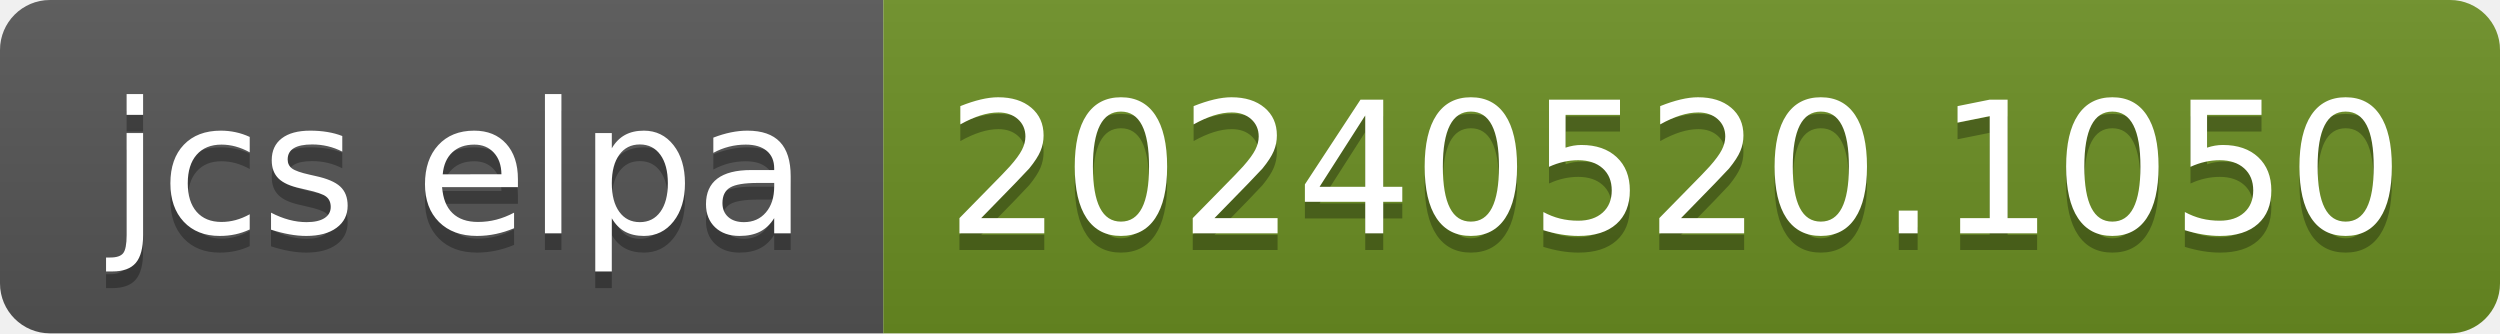
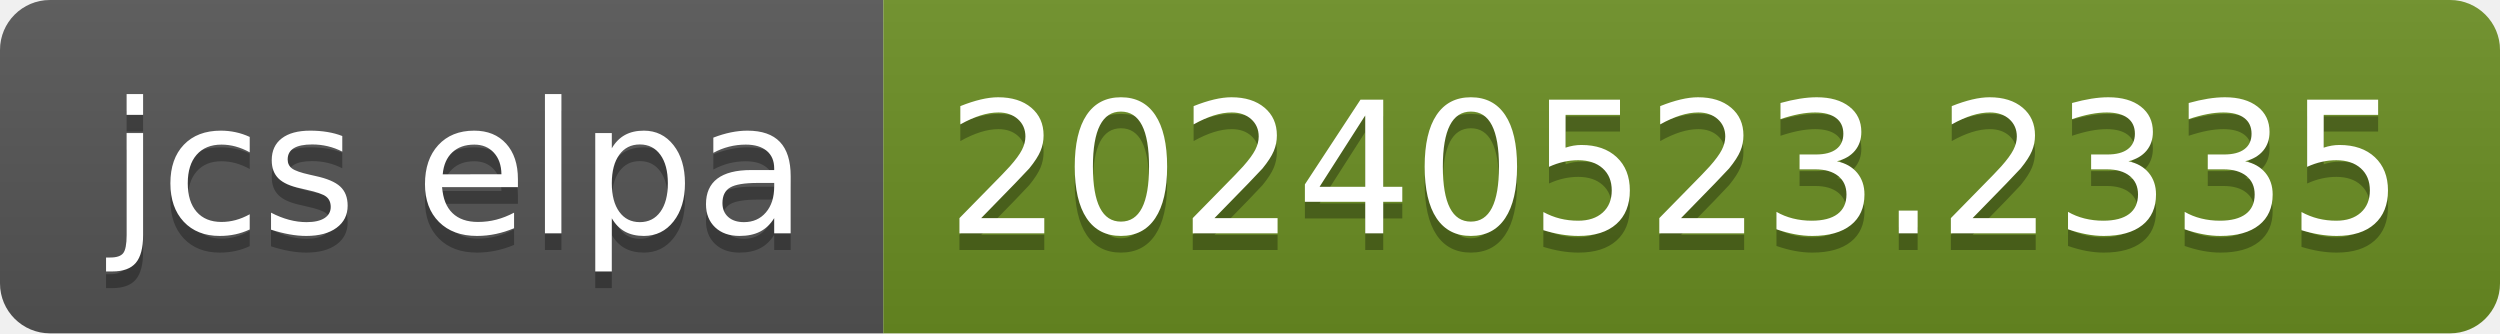
- <svg xmlns="http://www.w3.org/2000/svg" width="150" height="20" role="img" aria-label="jcs elpa: 20240520.1050">
+ <svg xmlns="http://www.w3.org/2000/svg" width="150" height="20" role="img" aria-label="jcs elpa: 20240523.2335">
  <linearGradient id="s" x2="0" y2="100%">
    <stop offset="0" stop-color="#bbb" stop-opacity=".1" />
    <stop offset="1" stop-opacity=".1" />
  </linearGradient>
  <clipPath id="r">
    <rect width="150" height="20" rx="3" fill="#fff" />
  </clipPath>
  <g clip-path="url(#r)">
    <rect width="53" height="20" fill="#555" />
    <rect x="53" width="97" height="20" fill="#6b8e23" />
    <rect width="150" height="20" fill="url(#s)" />
  </g>
  <g fill="#fff" text-anchor="middle" font-family="Verdana,Geneva,DejaVu Sans,sans-serif" text-rendering="geometricPrecision" font-size="110">
    <text aria-hidden="true" x="275" y="150" fill="#010101" fill-opacity=".3" transform="scale(.1)" textLength="430">jcs elpa</text>
    <text x="275" y="140" transform="scale(.1)" fill="#fff" textLength="430">jcs elpa</text>
-     <text aria-hidden="true" x="1005" y="150" fill="#010101" fill-opacity=".3" transform="scale(.1)" textLength="870">20240520.1050</text>
-     <text x="1005" y="140" transform="scale(.1)" fill="#fff" textLength="870">20240520.1050</text>
+     <text aria-hidden="true" x="1005" y="150" fill="#010101" fill-opacity=".3" transform="scale(.1)" textLength="870">20240523.2335</text>
+     <text x="1005" y="140" transform="scale(.1)" fill="#fff" textLength="870">20240523.2335</text>
  </g>
</svg>
